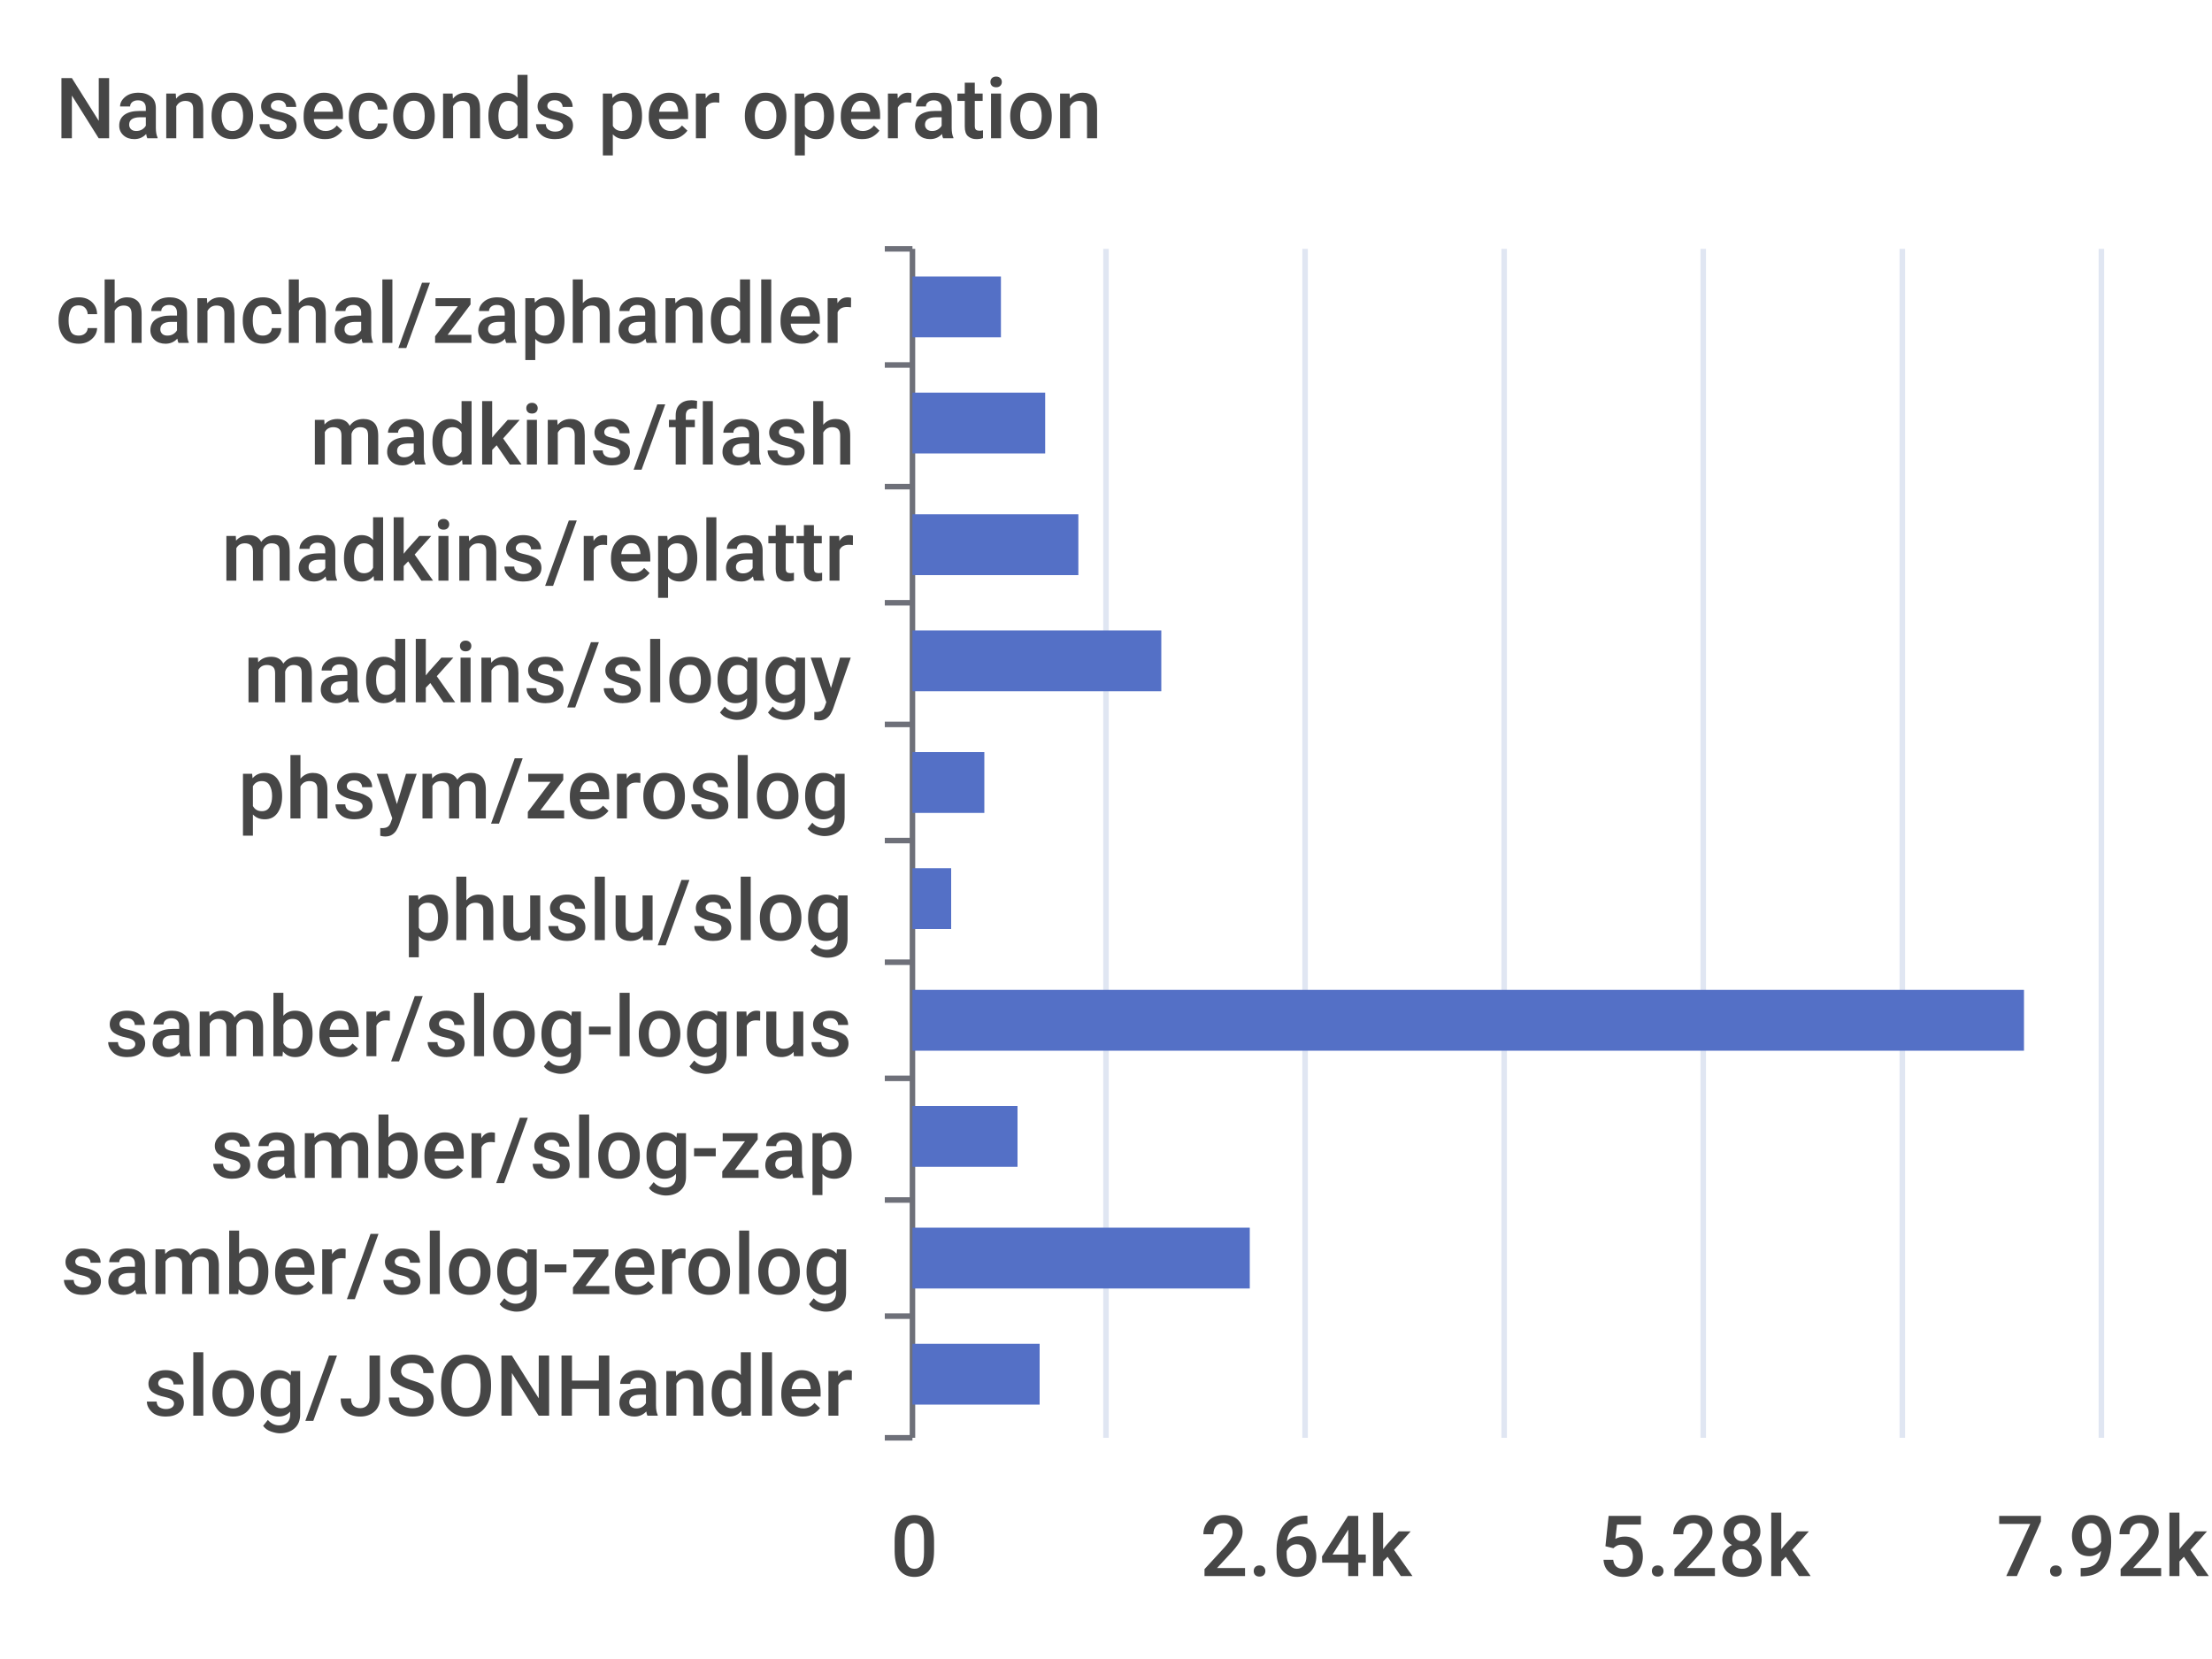
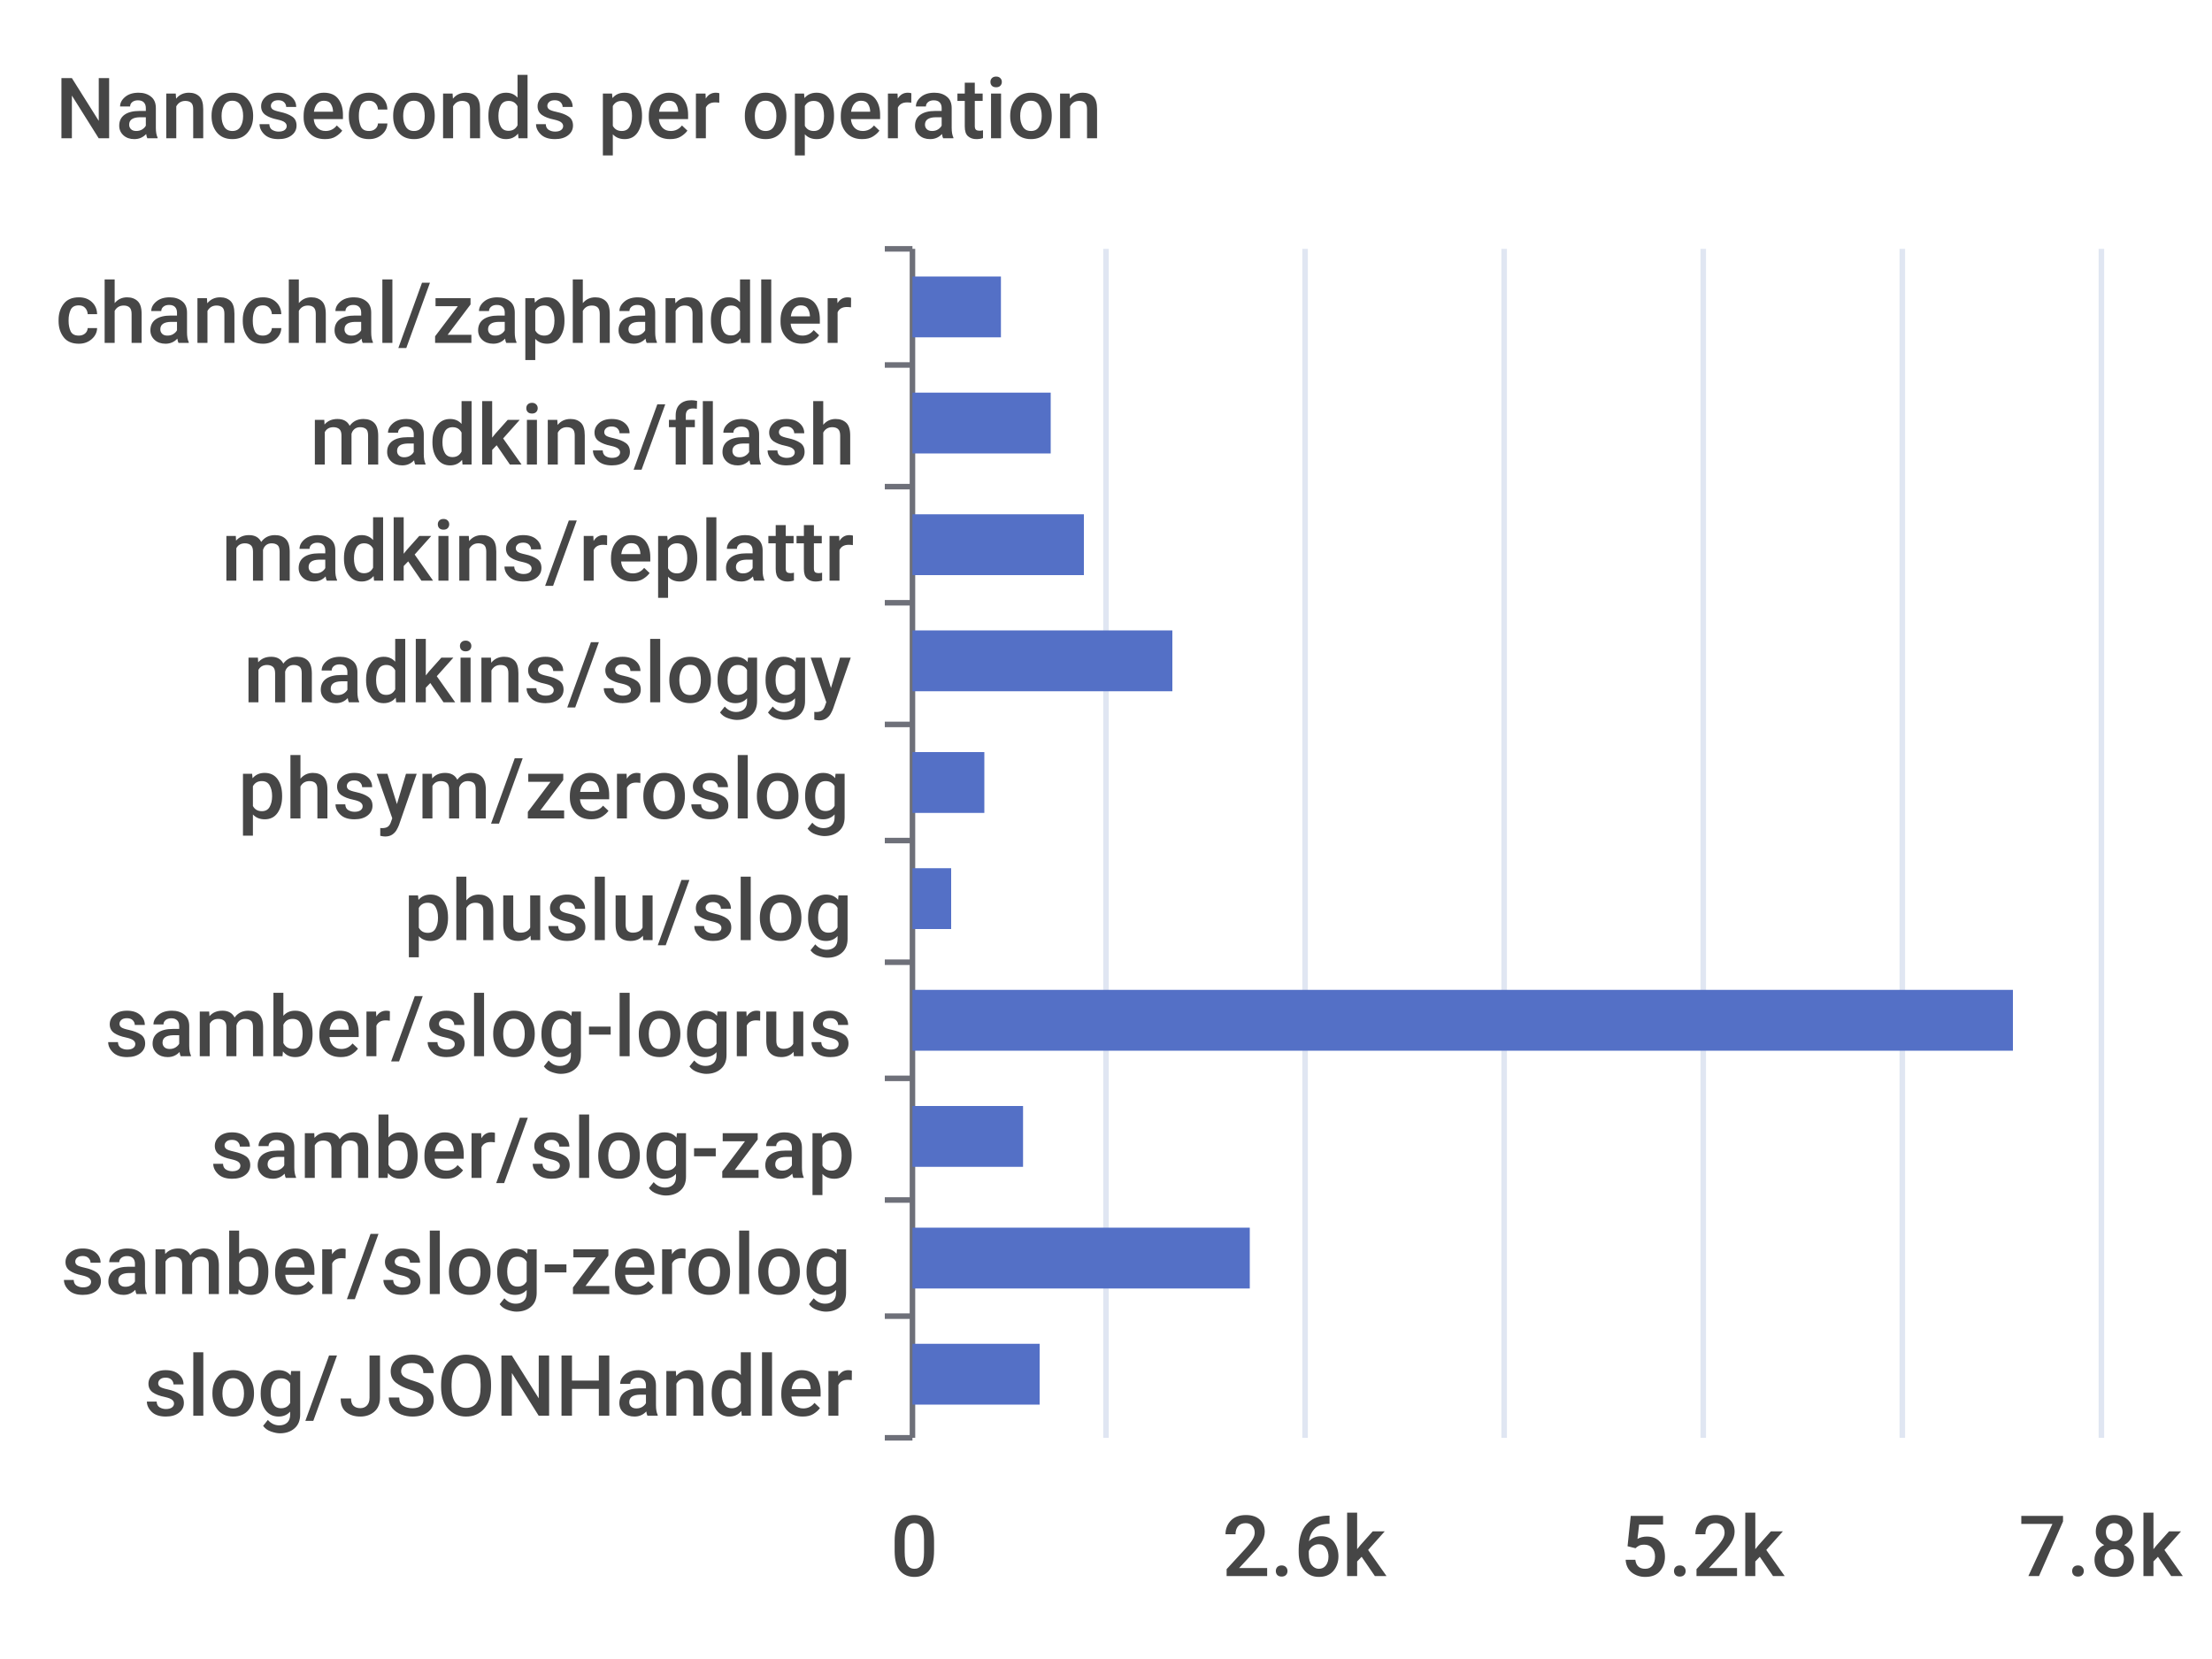
<svg xmlns="http://www.w3.org/2000/svg" width="400" height="300">\n<path d="M 0 0 L 400 0 L 400 300 L 0 300 L 0 0" style="stroke-width:0;stroke:none;fill:rgba(255,255,255,1.0)" />
  <text x="10" y="25" style="stroke-width:0;stroke:none;fill:rgba(70,70,70,1.0);font-size:15.3px;font-family:'Roboto Medium',sans-serif">Nanoseconds per operation</text>
  <path d="M 160 45 L 165 45" style="stroke-width:1;stroke:rgba(110,112,121,1.0);fill:none" />
  <path d="M 160 66 L 165 66" style="stroke-width:1;stroke:rgba(110,112,121,1.0);fill:none" />
  <path d="M 160 88 L 165 88" style="stroke-width:1;stroke:rgba(110,112,121,1.0);fill:none" />
  <path d="M 160 109 L 165 109" style="stroke-width:1;stroke:rgba(110,112,121,1.0);fill:none" />
  <path d="M 160 131 L 165 131" style="stroke-width:1;stroke:rgba(110,112,121,1.0);fill:none" />
  <path d="M 160 152 L 165 152" style="stroke-width:1;stroke:rgba(110,112,121,1.0);fill:none" />
  <path d="M 160 174 L 165 174" style="stroke-width:1;stroke:rgba(110,112,121,1.0);fill:none" />
  <path d="M 160 195 L 165 195" style="stroke-width:1;stroke:rgba(110,112,121,1.0);fill:none" />
  <path d="M 160 217 L 165 217" style="stroke-width:1;stroke:rgba(110,112,121,1.0);fill:none" />
  <path d="M 160 238 L 165 238" style="stroke-width:1;stroke:rgba(110,112,121,1.0);fill:none" />
  <path d="M 160 260 L 165 260" style="stroke-width:1;stroke:rgba(110,112,121,1.0);fill:none" />
  <path d="M 165 45 L 165 260" style="stroke-width:1;stroke:rgba(110,112,121,1.0);fill:none" />
  <text x="10" y="62" style="stroke-width:0;stroke:none;fill:rgba(70,70,70,1.0);font-size:15.3px;font-family:'Roboto Medium',sans-serif">chanchal/zaphandler</text>
  <text x="56" y="84" style="stroke-width:0;stroke:none;fill:rgba(70,70,70,1.0);font-size:15.3px;font-family:'Roboto Medium',sans-serif">madkins/flash</text>
  <text x="40" y="105" style="stroke-width:0;stroke:none;fill:rgba(70,70,70,1.0);font-size:15.3px;font-family:'Roboto Medium',sans-serif">madkins/replattr</text>
  <text x="44" y="127" style="stroke-width:0;stroke:none;fill:rgba(70,70,70,1.0);font-size:15.3px;font-family:'Roboto Medium',sans-serif">madkins/sloggy</text>
  <text x="43" y="148" style="stroke-width:0;stroke:none;fill:rgba(70,70,70,1.0);font-size:15.3px;font-family:'Roboto Medium',sans-serif">phsym/zeroslog</text>
  <text x="73" y="170" style="stroke-width:0;stroke:none;fill:rgba(70,70,70,1.0);font-size:15.3px;font-family:'Roboto Medium',sans-serif">phuslu/slog</text>
  <text x="19" y="191" style="stroke-width:0;stroke:none;fill:rgba(70,70,70,1.0);font-size:15.3px;font-family:'Roboto Medium',sans-serif">samber/slog-logrus</text>
  <text x="38" y="213" style="stroke-width:0;stroke:none;fill:rgba(70,70,70,1.0);font-size:15.3px;font-family:'Roboto Medium',sans-serif">samber/slog-zap</text>
  <text x="11" y="234" style="stroke-width:0;stroke:none;fill:rgba(70,70,70,1.0);font-size:15.3px;font-family:'Roboto Medium',sans-serif">samber/slog-zerolog</text>
  <text x="26" y="256" style="stroke-width:0;stroke:none;fill:rgba(70,70,70,1.0);font-size:15.3px;font-family:'Roboto Medium',sans-serif">slog/JSONHandler</text>
  <text x="161" y="285" style="stroke-width:0;stroke:none;fill:rgba(70,70,70,1.0);font-size:15.3px;font-family:'Roboto Medium',sans-serif">0</text>
-   <text x="217" y="285" style="stroke-width:0;stroke:none;fill:rgba(70,70,70,1.0);font-size:15.3px;font-family:'Roboto Medium',sans-serif">2.64k</text>
-   <text x="289" y="285" style="stroke-width:0;stroke:none;fill:rgba(70,70,70,1.0);font-size:15.3px;font-family:'Roboto Medium',sans-serif">5.28k</text>
-   <text x="361" y="285" style="stroke-width:0;stroke:none;fill:rgba(70,70,70,1.0);font-size:15.3px;font-family:'Roboto Medium',sans-serif">7.92k</text>
+   <text x="221" y="285" style="stroke-width:0;stroke:none;fill:rgba(70,70,70,1.0);font-size:15.3px;font-family:'Roboto Medium',sans-serif">2.6k</text>
+   <text x="293" y="285" style="stroke-width:0;stroke:none;fill:rgba(70,70,70,1.0);font-size:15.3px;font-family:'Roboto Medium',sans-serif">5.2k</text>
+   <text x="365" y="285" style="stroke-width:0;stroke:none;fill:rgba(70,70,70,1.0);font-size:15.3px;font-family:'Roboto Medium',sans-serif">7.8k</text>
  <path d="M 200 45 L 200 260" style="stroke-width:1;stroke:rgba(224,230,242,1.0);fill:none" />
  <path d="M 236 45 L 236 260" style="stroke-width:1;stroke:rgba(224,230,242,1.0);fill:none" />
  <path d="M 272 45 L 272 260" style="stroke-width:1;stroke:rgba(224,230,242,1.0);fill:none" />
  <path d="M 308 45 L 308 260" style="stroke-width:1;stroke:rgba(224,230,242,1.0);fill:none" />
  <path d="M 344 45 L 344 260" style="stroke-width:1;stroke:rgba(224,230,242,1.0);fill:none" />
  <path d="M 380 45 L 380 260" style="stroke-width:1;stroke:rgba(224,230,242,1.0);fill:none" />
  <path d="M 165 243 L 188 243 L 188 254 L 165 254 L 165 243" style="stroke-width:0;stroke:none;fill:rgba(84,112,198,1.0)" />
  <path d="M 165 222 L 226 222 L 226 233 L 165 233 L 165 222" style="stroke-width:0;stroke:none;fill:rgba(84,112,198,1.0)" />
-   <path d="M 165 200 L 184 200 L 184 211 L 165 211 L 165 200" style="stroke-width:0;stroke:none;fill:rgba(84,112,198,1.0)" />
-   <path d="M 165 179 L 366 179 L 366 190 L 165 190 L 165 179" style="stroke-width:0;stroke:none;fill:rgba(84,112,198,1.0)" />
+   <path d="M 165 200 L 185 200 L 185 211 L 165 211 L 165 200" style="stroke-width:0;stroke:none;fill:rgba(84,112,198,1.0)" />
+   <path d="M 165 179 L 364 179 L 364 190 L 165 190 L 165 179" style="stroke-width:0;stroke:none;fill:rgba(84,112,198,1.0)" />
  <path d="M 165 157 L 172 157 L 172 168 L 165 168 L 165 157" style="stroke-width:0;stroke:none;fill:rgba(84,112,198,1.0)" />
  <path d="M 165 136 L 178 136 L 178 147 L 165 147 L 165 136" style="stroke-width:0;stroke:none;fill:rgba(84,112,198,1.0)" />
-   <path d="M 165 114 L 210 114 L 210 125 L 165 125 L 165 114" style="stroke-width:0;stroke:none;fill:rgba(84,112,198,1.0)" />
-   <path d="M 165 93 L 195 93 L 195 104 L 165 104 L 165 93" style="stroke-width:0;stroke:none;fill:rgba(84,112,198,1.0)" />
-   <path d="M 165 71 L 189 71 L 189 82 L 165 82 L 165 71" style="stroke-width:0;stroke:none;fill:rgba(84,112,198,1.0)" />
+   <path d="M 165 114 L 212 114 L 212 125 L 165 125 L 165 114" style="stroke-width:0;stroke:none;fill:rgba(84,112,198,1.0)" />
+   <path d="M 165 93 L 196 93 L 196 104 L 165 104 L 165 93" style="stroke-width:0;stroke:none;fill:rgba(84,112,198,1.0)" />
+   <path d="M 165 71 L 190 71 L 190 82 L 165 82 L 165 71" style="stroke-width:0;stroke:none;fill:rgba(84,112,198,1.0)" />
  <path d="M 165 50 L 181 50 L 181 61 L 165 61 L 165 50" style="stroke-width:0;stroke:none;fill:rgba(84,112,198,1.0)" />
</svg>
